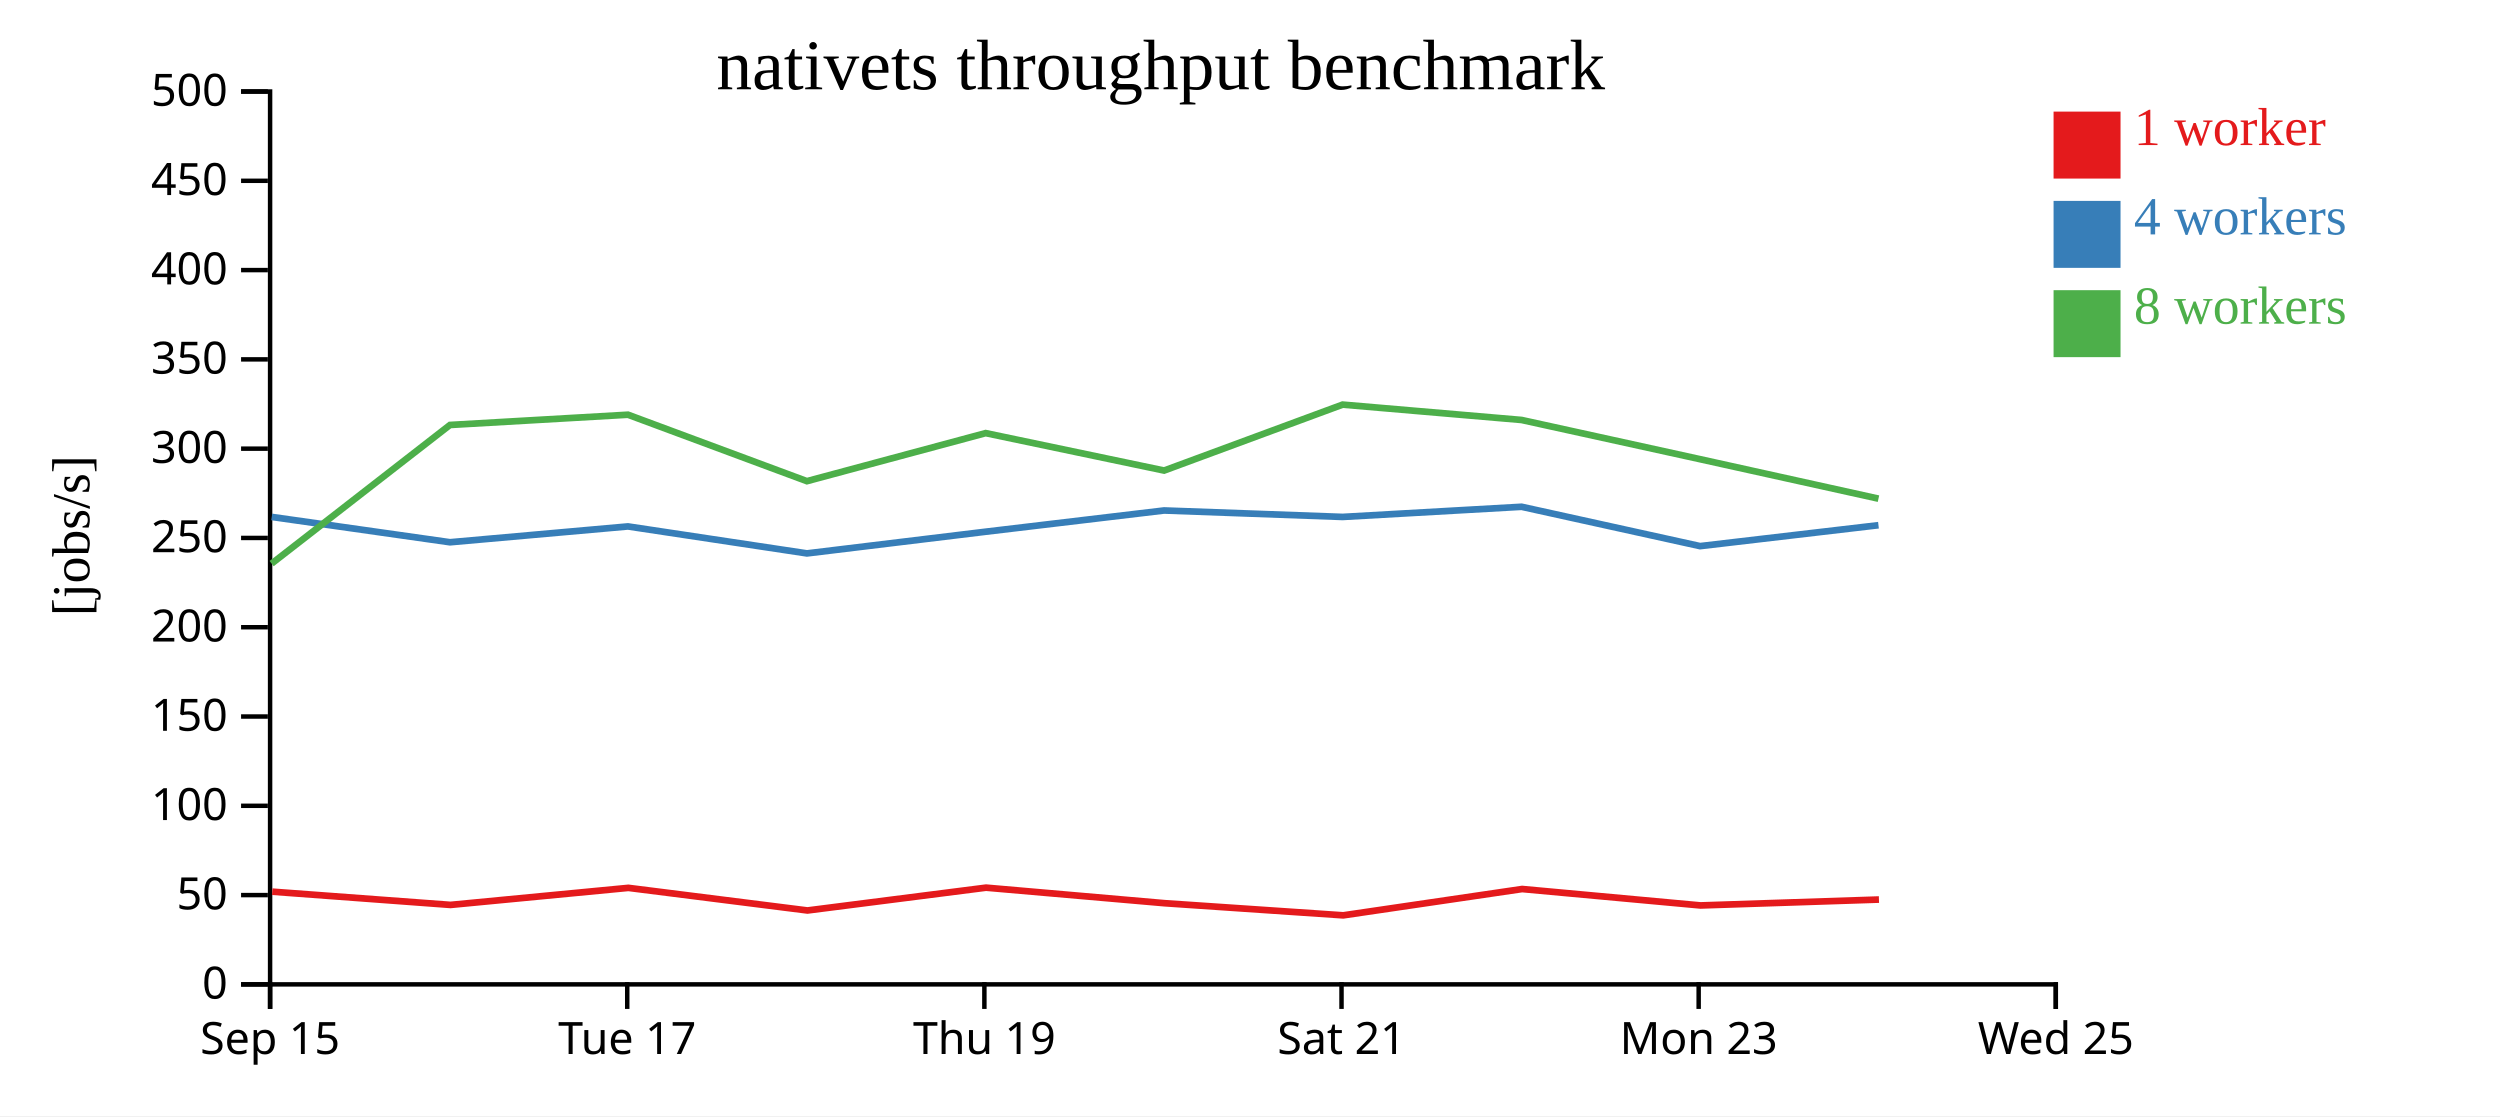
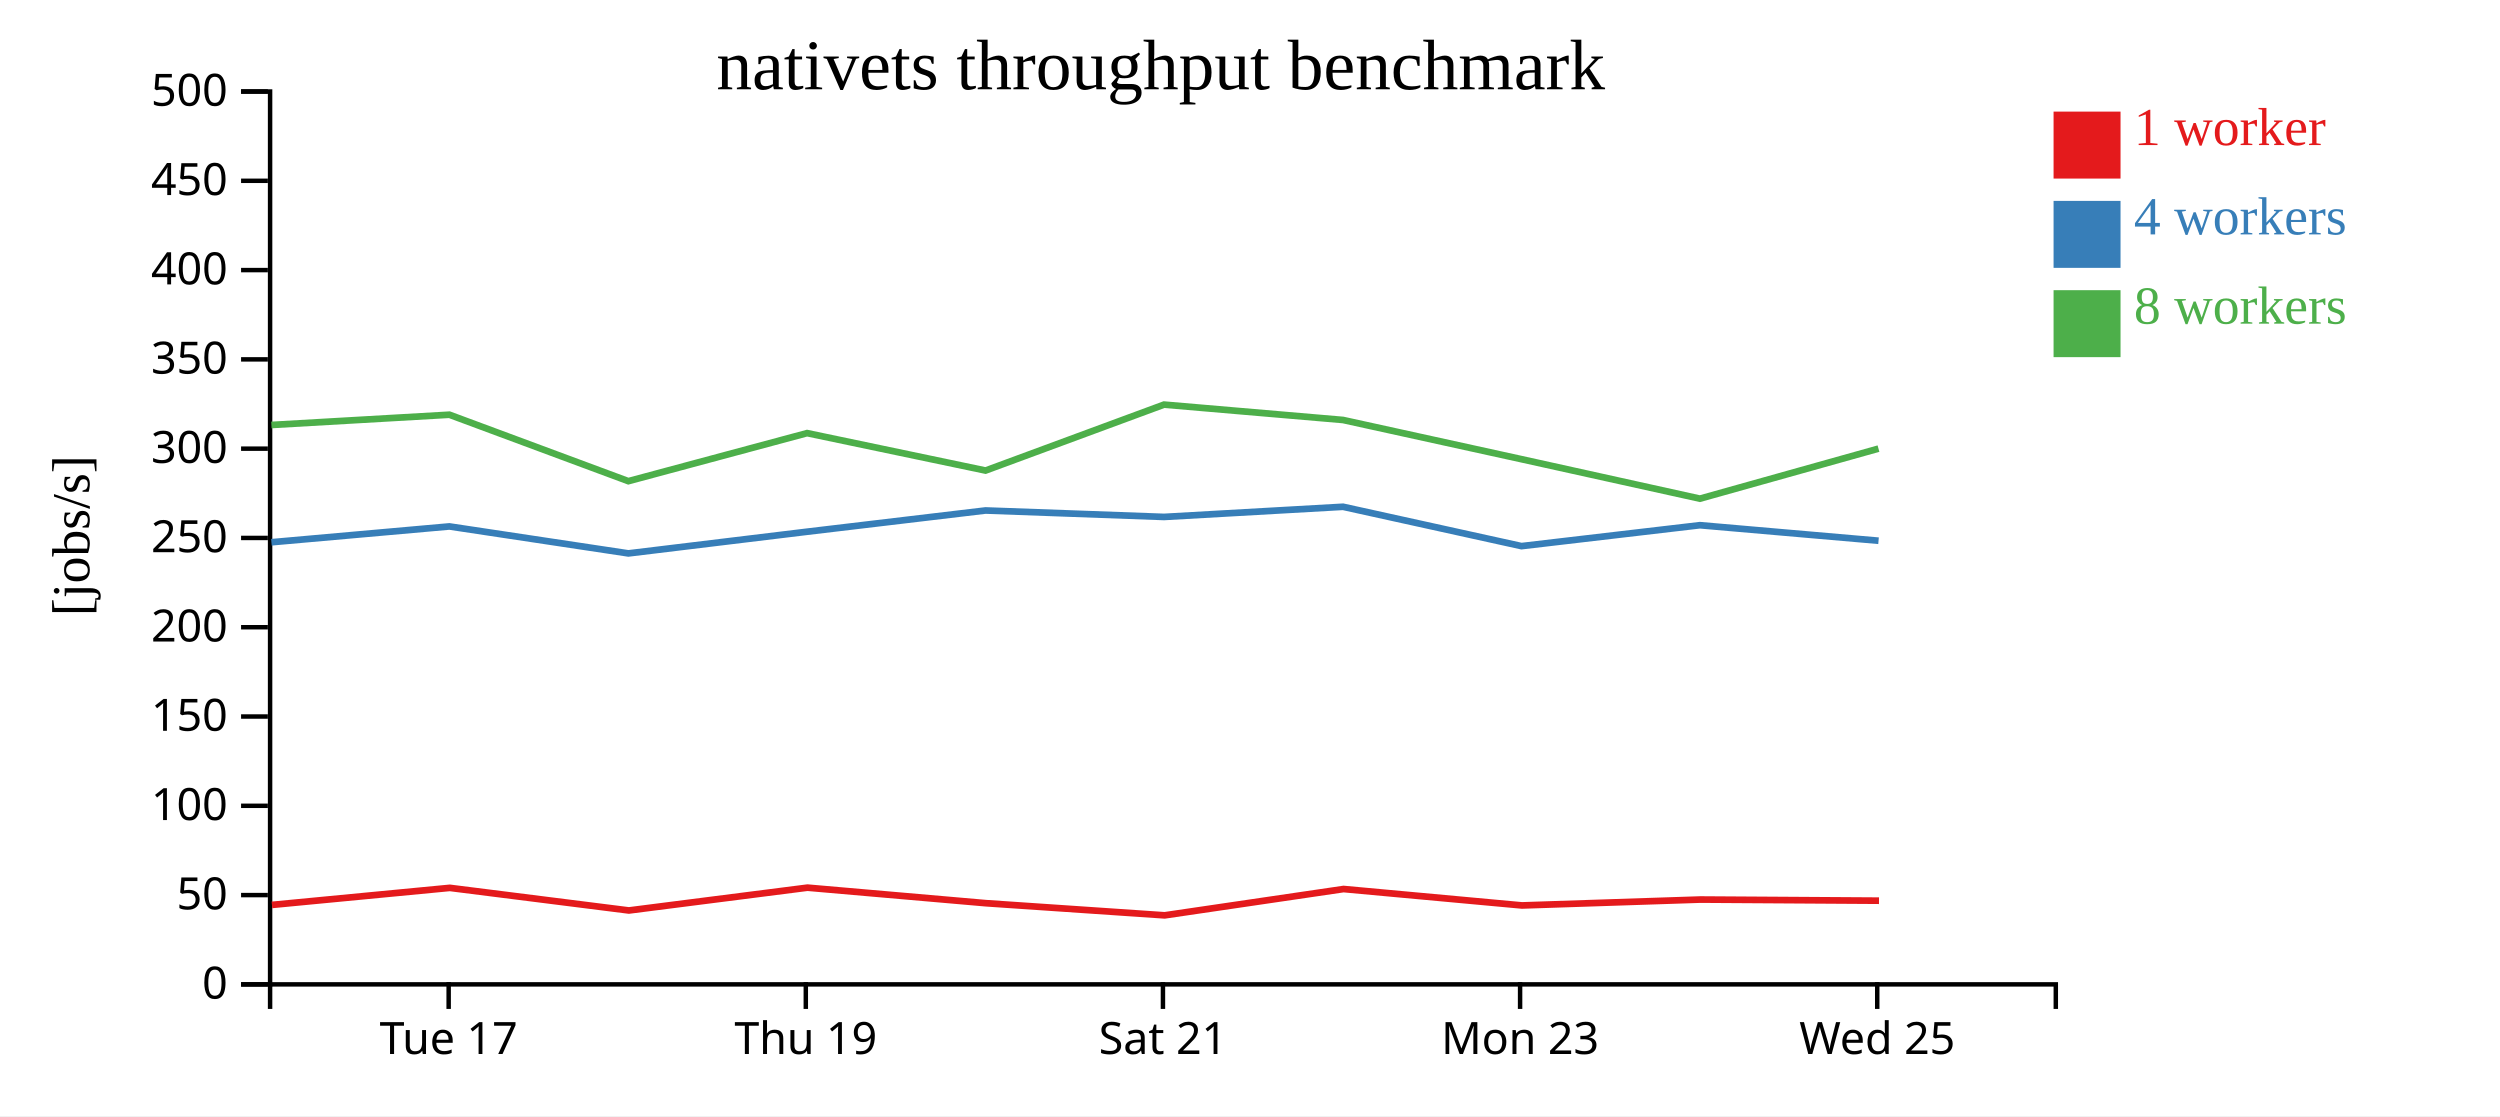
<svg xmlns="http://www.w3.org/2000/svg" width="560" height="250">
  <rect width="100%" height="100%" fill="white" />
  <g transform="translate(60,20)">
    <g transform="translate(0,200)" fill="none" font-size="10" font-family="sans-serif" text-anchor="middle">
      <path class="domain" stroke="currentColor" d="M0.5,6V0.5H400.5V6" />
-       <g class="tick" opacity="1" transform="translate(0.5,0)">
-         <line stroke="currentColor" y2="6" />
-         <text fill="currentColor" y="9" dy="0.71em">Sep 15</text>
-       </g>
-       <g class="tick" opacity="1" transform="translate(80.5,0)">
+       <g class="tick" opacity="1" transform="translate(40.5,0)">
        <line stroke="currentColor" y2="6" />
        <text fill="currentColor" y="9" dy="0.71em">Tue 17</text>
      </g>
-       <g class="tick" opacity="1" transform="translate(160.5,0)">
+       <g class="tick" opacity="1" transform="translate(120.5,0)">
        <line stroke="currentColor" y2="6" />
        <text fill="currentColor" y="9" dy="0.71em">Thu 19</text>
      </g>
-       <g class="tick" opacity="1" transform="translate(240.5,0)">
+       <g class="tick" opacity="1" transform="translate(200.5,0)">
        <line stroke="currentColor" y2="6" />
        <text fill="currentColor" y="9" dy="0.71em">Sat 21</text>
      </g>
-       <g class="tick" opacity="1" transform="translate(320.5,0)">
+       <g class="tick" opacity="1" transform="translate(280.5,0)">
        <line stroke="currentColor" y2="6" />
        <text fill="currentColor" y="9" dy="0.71em">Mon 23</text>
      </g>
-       <g class="tick" opacity="1" transform="translate(400.5,0)">
+       <g class="tick" opacity="1" transform="translate(360.5,0)">
        <line stroke="currentColor" y2="6" />
        <text fill="currentColor" y="9" dy="0.71em">Wed 25</text>
      </g>
    </g>
    <g fill="none" font-size="10" font-family="sans-serif" text-anchor="end">
      <path class="domain" stroke="currentColor" d="M-6,200.5H0.5V0.5H-6" />
      <g class="tick" opacity="1" transform="translate(0,200.5)">
        <line stroke="currentColor" x2="-6" />
        <text fill="currentColor" x="-9" dy="0.32em">0</text>
      </g>
      <g class="tick" opacity="1" transform="translate(0,180.5)">
        <line stroke="currentColor" x2="-6" />
        <text fill="currentColor" x="-9" dy="0.32em">50</text>
      </g>
      <g class="tick" opacity="1" transform="translate(0,160.5)">
        <line stroke="currentColor" x2="-6" />
        <text fill="currentColor" x="-9" dy="0.32em">100</text>
      </g>
      <g class="tick" opacity="1" transform="translate(0,140.5)">
        <line stroke="currentColor" x2="-6" />
        <text fill="currentColor" x="-9" dy="0.32em">150</text>
      </g>
      <g class="tick" opacity="1" transform="translate(0,120.5)">
        <line stroke="currentColor" x2="-6" />
        <text fill="currentColor" x="-9" dy="0.32em">200</text>
      </g>
      <g class="tick" opacity="1" transform="translate(0,100.5)">
        <line stroke="currentColor" x2="-6" />
        <text fill="currentColor" x="-9" dy="0.32em">250</text>
      </g>
      <g class="tick" opacity="1" transform="translate(0,80.5)">
        <line stroke="currentColor" x2="-6" />
        <text fill="currentColor" x="-9" dy="0.32em">300</text>
      </g>
      <g class="tick" opacity="1" transform="translate(0,60.5)">
        <line stroke="currentColor" x2="-6" />
        <text fill="currentColor" x="-9" dy="0.32em">350</text>
      </g>
      <g class="tick" opacity="1" transform="translate(0,40.5)">
        <line stroke="currentColor" x2="-6" />
        <text fill="currentColor" x="-9" dy="0.32em">400</text>
      </g>
      <g class="tick" opacity="1" transform="translate(0,20.5)">
        <line stroke="currentColor" x2="-6" />
        <text fill="currentColor" x="-9" dy="0.32em">450</text>
      </g>
      <g class="tick" opacity="1" transform="translate(0,0.5)">
        <line stroke="currentColor" x2="-6" />
        <text fill="currentColor" x="-9" dy="0.32em">500</text>
      </g>
    </g>
    <text text-anchor="middle" style="font-size: 12px" transform="rotate(-90)" y="-40" x="-100">[jobs/s]</text>
    <text text-anchor="middle" style="font-size: 16px" y="0" x="200">nativets throughput benchmark</text>
-     <path class="line" fill="none" stroke="#e41a1c" stroke-width="1.5" d="M0.988,179.736L40.914,182.7L80.757,178.881L120.873,183.945L160.877,178.835L200.873,182.318L240.883,185.036L280.957,179.142L320.927,182.818L360.883,181.5" />
-     <path class="line" fill="none" stroke="#377eb8" stroke-width="1.5" d="M0.87,95.793L40.796,101.466L80.656,97.92L120.756,103.962L160.777,99.105L200.755,94.348L240.745,95.793L280.836,93.518L320.817,102.332L360.777,97.646" />
-     <path class="line" fill="none" stroke="#4daf4a" stroke-width="1.5" d="M0.841,106.246L40.795,75.195L80.666,72.895L120.75,87.782L160.784,77.018L200.76,85.403L240.739,70.634L280.838,74.075L320.784,82.853L360.78,91.702" />
+     <path class="line" fill="none" stroke="#e41a1c" stroke-width="1.5" d="M0.914,182.7L40.757,178.881L80.873,183.945L120.877,178.835L160.873,182.318L200.883,185.036L240.957,179.142L280.927,182.818L320.883,181.5L360.895,181.755" />
+     <path class="line" fill="none" stroke="#377eb8" stroke-width="1.5" d="M0.796,101.466L40.656,97.92L80.756,103.962L120.777,99.105L160.755,94.348L200.745,95.793L240.836,93.518L280.817,102.332L320.777,97.646L360.793,101.125" />
+     <path class="line" fill="none" stroke="#4daf4a" stroke-width="1.5" d="M0.795,75.195L40.666,72.895L80.75,87.782L120.784,77.018L160.76,85.403L200.739,70.634L240.838,74.075L280.784,82.853L320.78,91.702L360.78,80.49" />
    <rect class="dot" x="400" y="5" width="15" height="15" style="fill: #e41a1c;" />
    <rect class="dot" x="400" y="25" width="15" height="15" style="fill: #377eb8;" />
    <rect class="dot" x="400" y="45" width="15" height="15" style="fill: #4daf4a;" />
    <text class="label" x="418" y="12.5" style="fill: #e41a1c; alignment-baseline: middle;" text-anchor="left">1 worker</text>
    <text class="label" x="418" y="32.5" style="fill: #377eb8; alignment-baseline: middle;" text-anchor="left">4 workers</text>
    <text class="label" x="418" y="52.5" style="fill: #4daf4a; alignment-baseline: middle;" text-anchor="left">8 workers</text>
  </g>
</svg>
